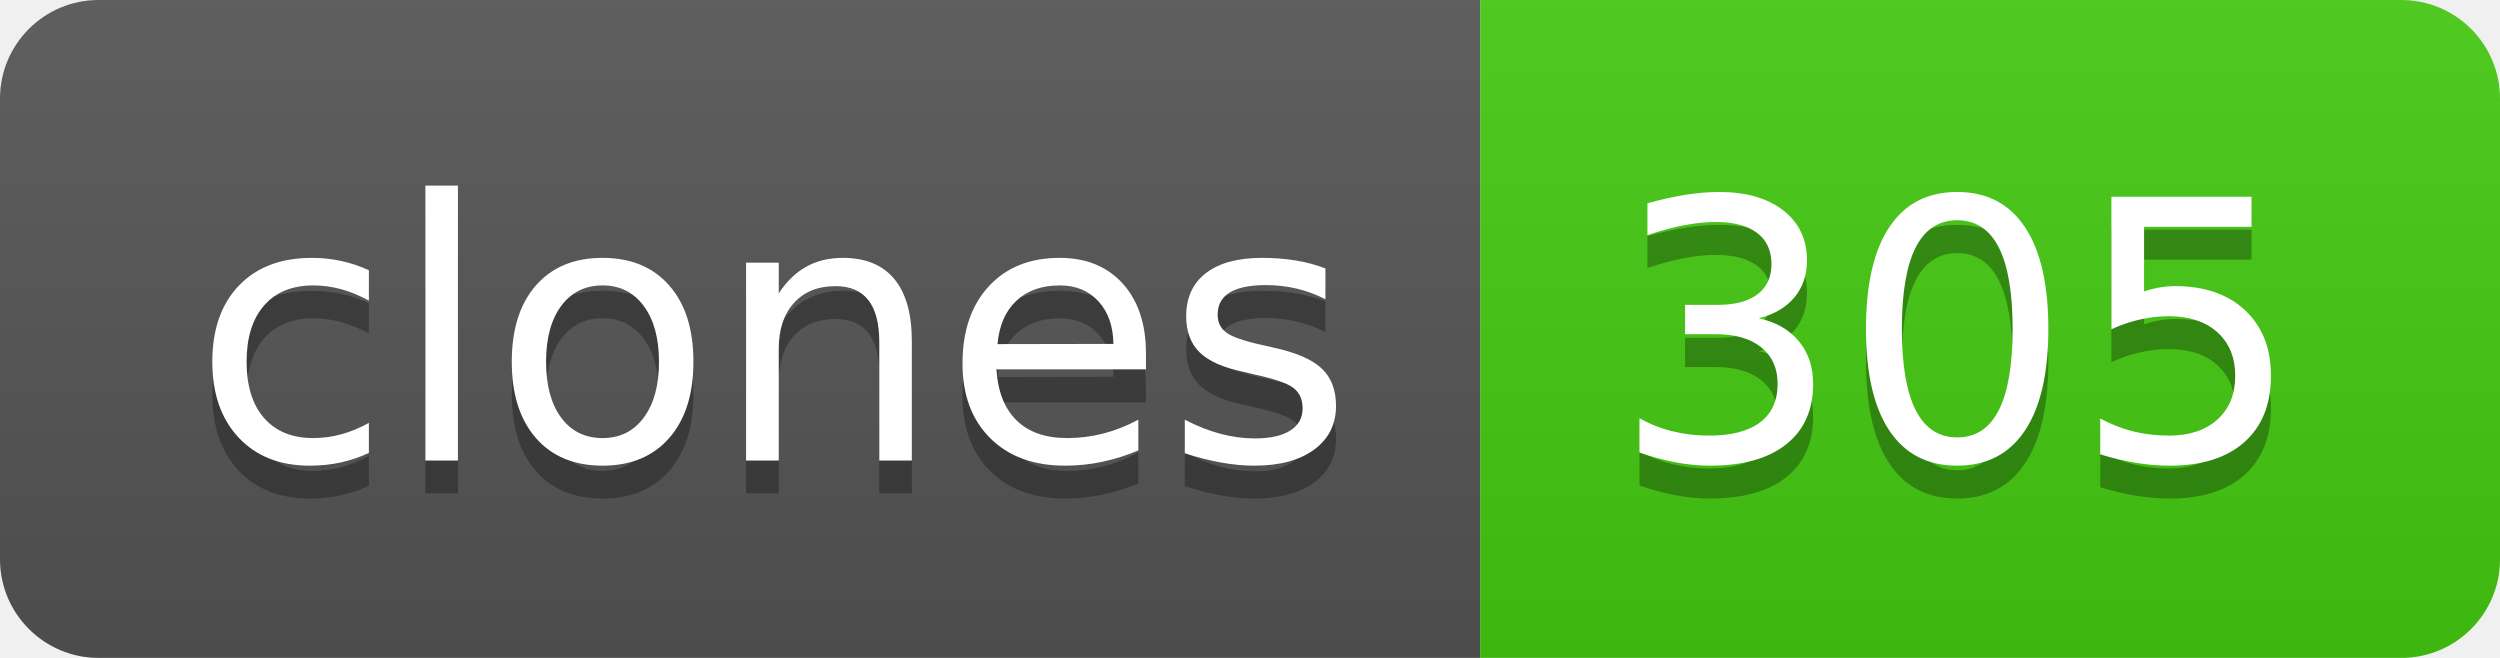
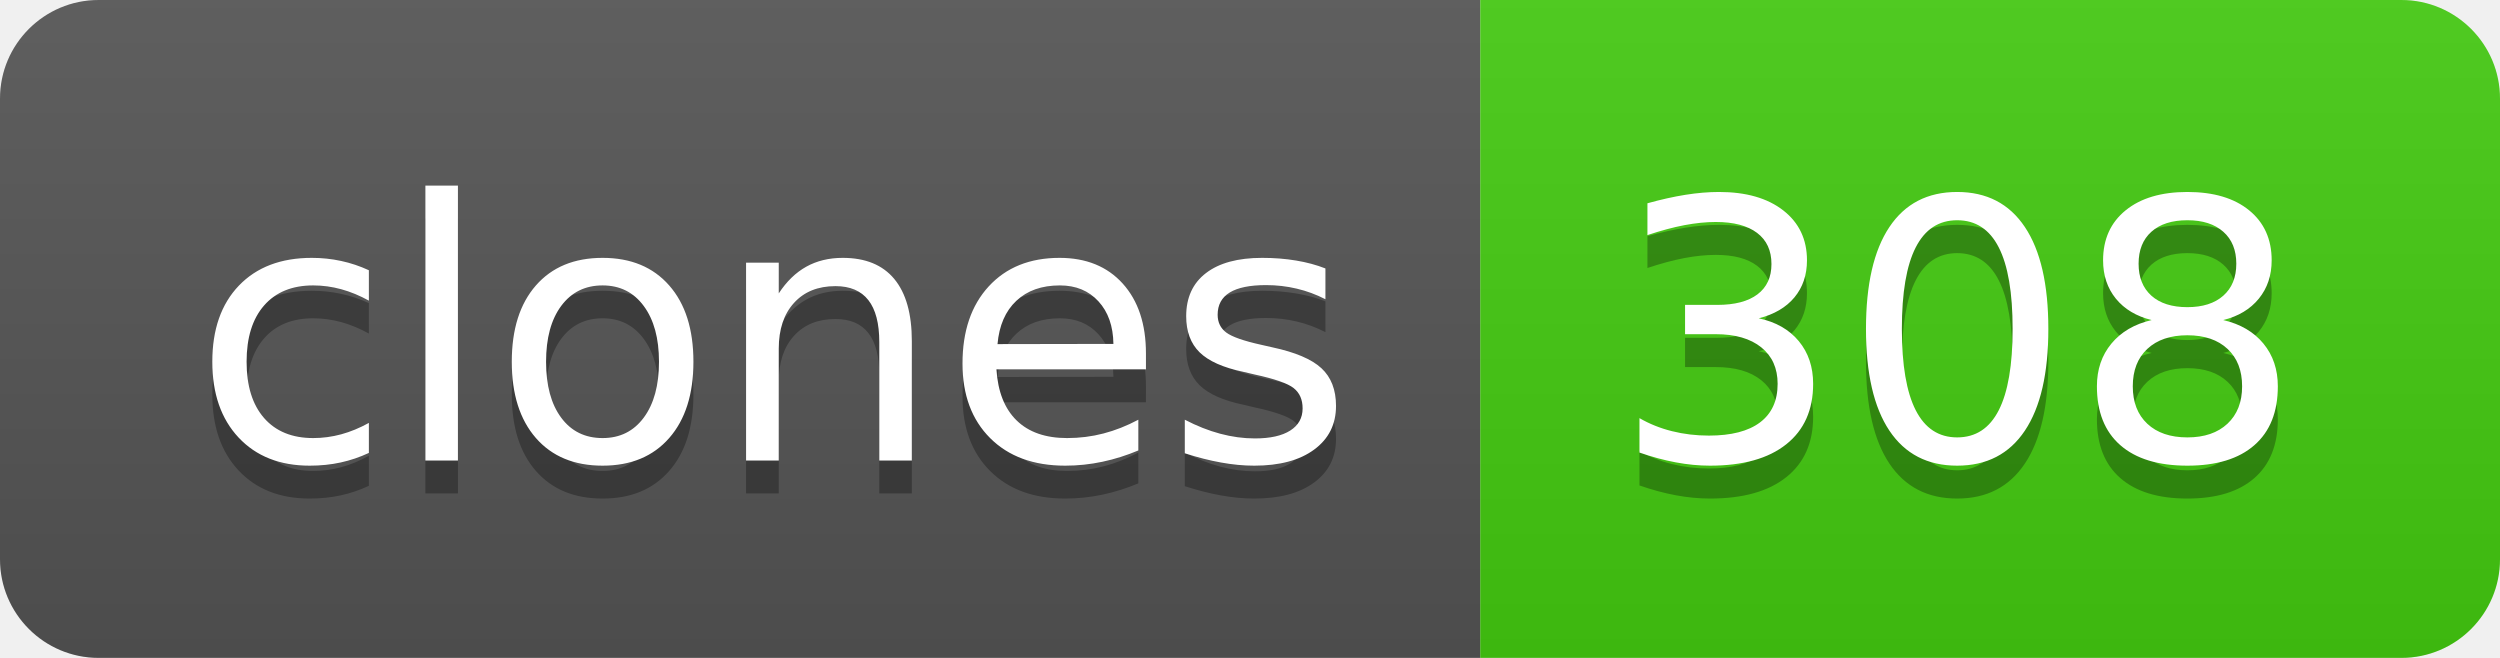
- <svg xmlns="http://www.w3.org/2000/svg" width="76" height="20" role="img" aria-label="clones: 305">
+ <svg xmlns="http://www.w3.org/2000/svg" width="76" height="20" role="img" aria-label="clones: 308">
  <linearGradient id="s" x2="0" y2="100%">
    <stop offset="0" stop-color="#bbb" stop-opacity=".1" />
    <stop offset="1" stop-opacity=".1" />
  </linearGradient>
  <clipPath id="r">
    <rect width="76" height="20" rx="3" fill="#fff" />
  </clipPath>
  <g clip-path="url(#r)">
    <rect width="45" height="20" fill="#555" />
    <rect x="45" width="31" height="20" fill="#4c1" />
    <rect width="76" height="20" fill="url(#s)" />
  </g>
  <g fill="#fff" text-anchor="middle" font-family="Verdana,Geneva,DejaVu Sans,sans-serif" text-rendering="geometricPrecision" font-size="110">
    <text aria-hidden="true" x="235" y="150" fill="#010101" fill-opacity=".3" transform="scale(.1)" textLength="350">clones</text>
    <text x="235" y="140" transform="scale(.1)" fill="#fff" textLength="350">clones</text>
-     <text aria-hidden="true" x="595" y="150" fill="#010101" fill-opacity=".3" transform="scale(.1)" textLength="210">305</text>
-     <text x="595" y="140" transform="scale(.1)" fill="#fff" textLength="210">305</text>
+     <text aria-hidden="true" x="595" y="150" fill="#010101" fill-opacity=".3" transform="scale(.1)" textLength="210">308</text>
+     <text x="595" y="140" transform="scale(.1)" fill="#fff" textLength="210">308</text>
  </g>
</svg>
